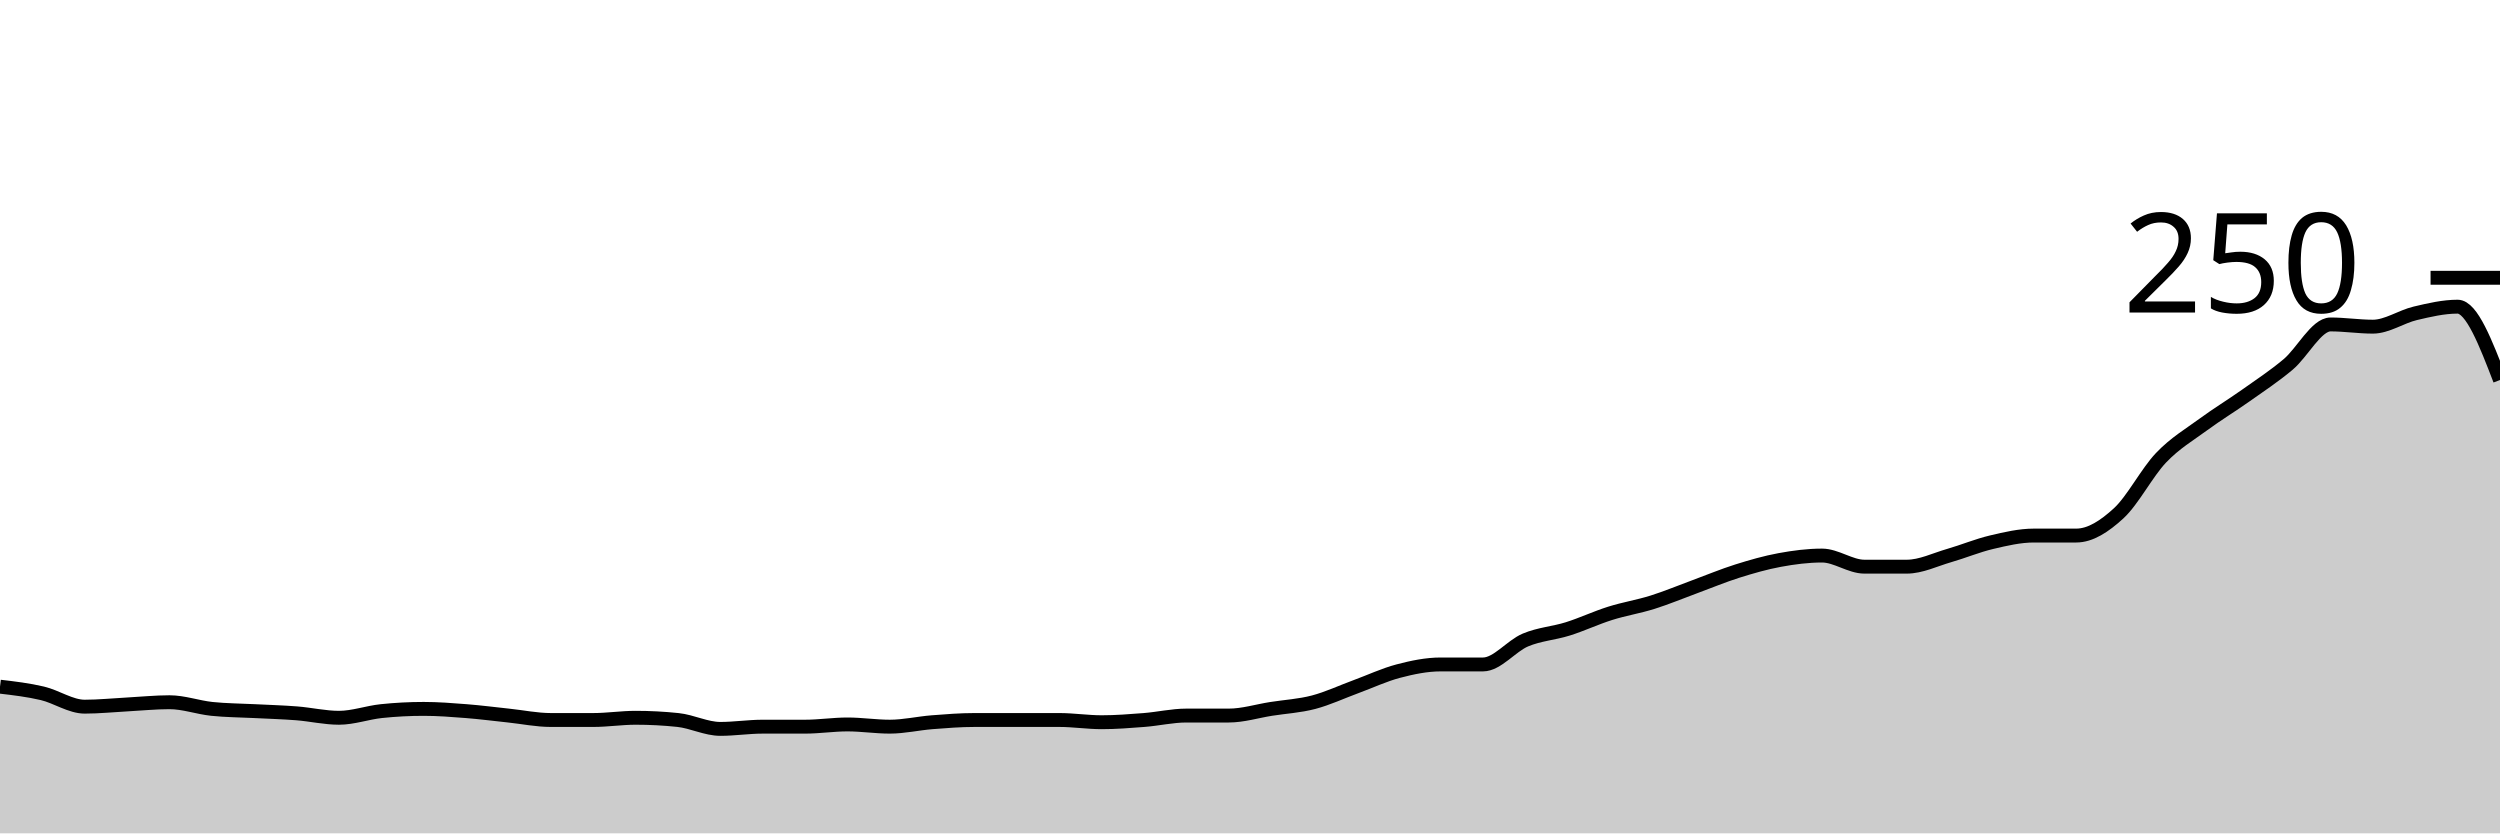
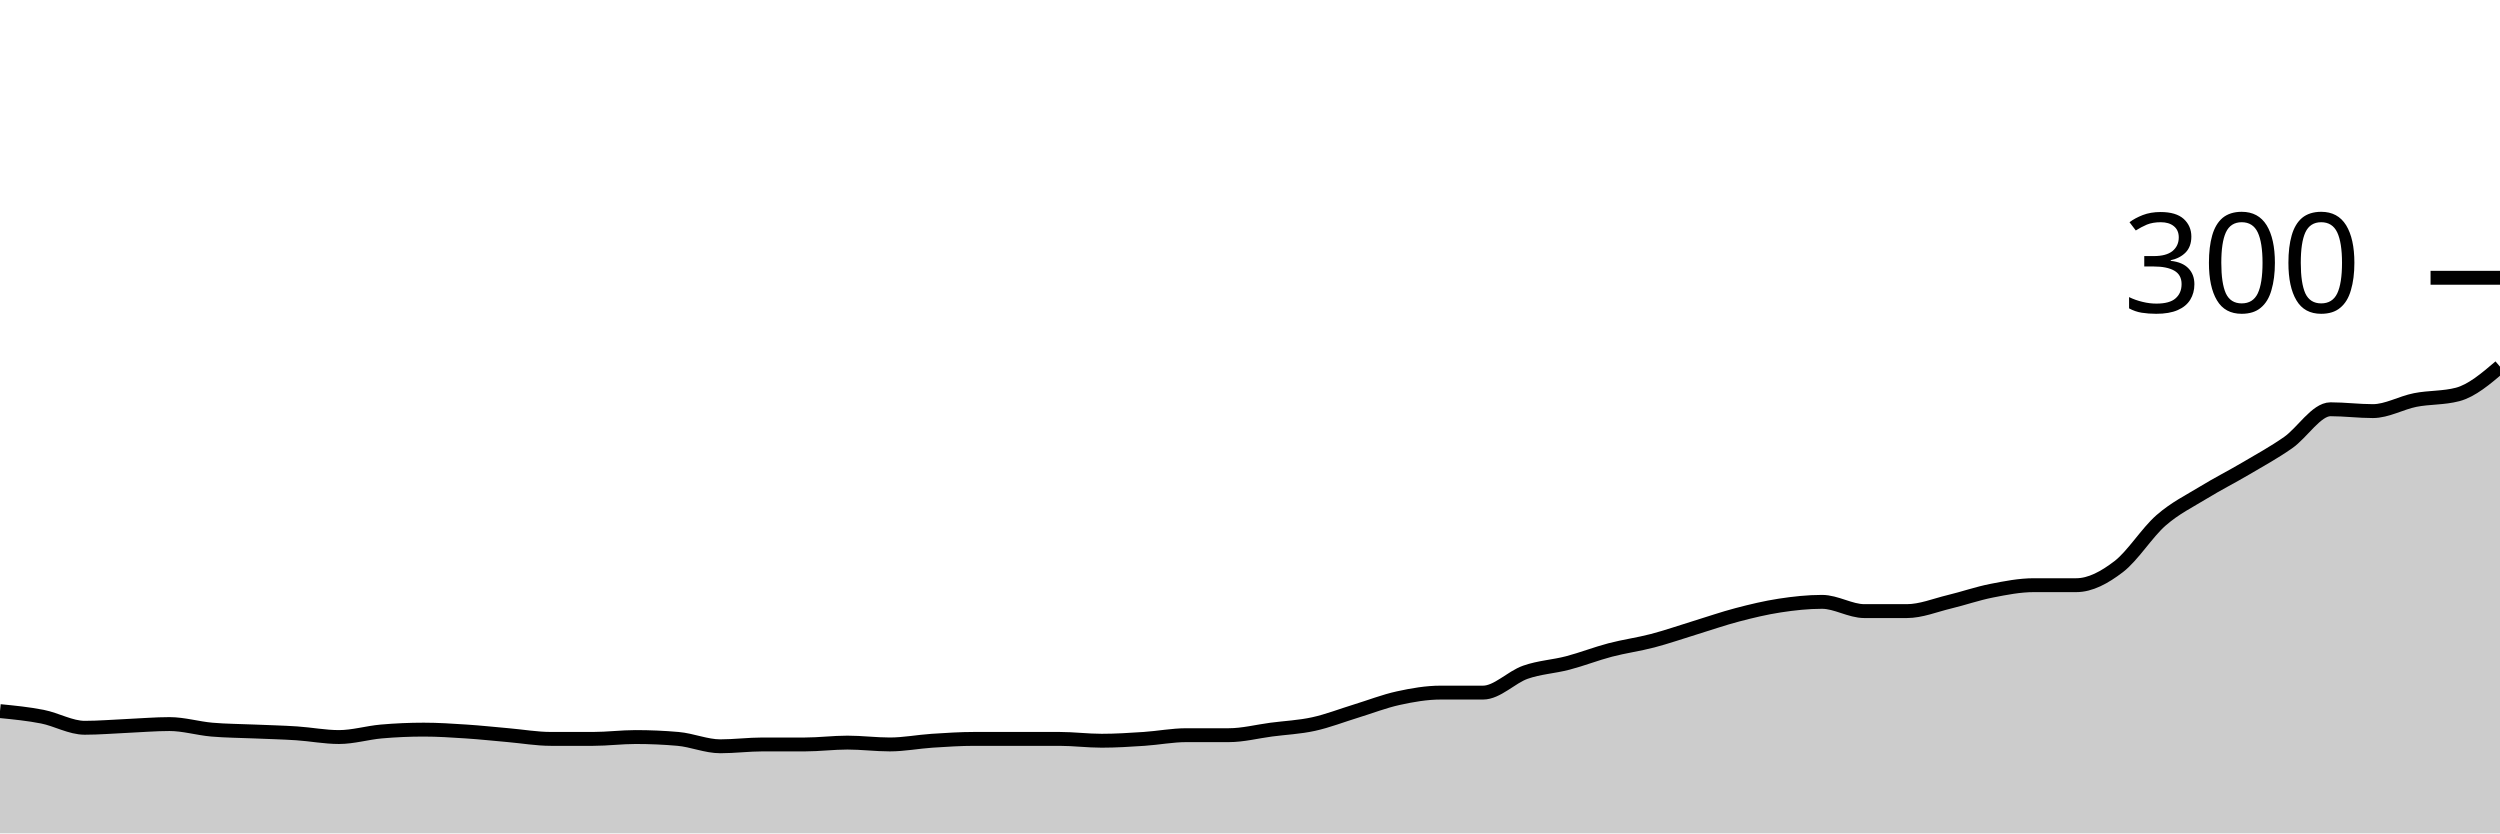
<svg xmlns="http://www.w3.org/2000/svg" viewBox="0 0 180 60">
  <g transform="translate(0,20)">
-     <path class="area" fill="rgba(0, 0, 0, 0.2)" d="M0,29.44C1.017,29.56,2.034,29.68,3.051,29.92C4.068,30.16,5.085,30.88,6.102,30.88C7.119,30.88,8.136,30.773,9.153,30.72C10.169,30.667,11.186,30.56,12.203,30.56C13.22,30.56,14.237,30.933,15.254,31.04C16.271,31.147,17.288,31.147,18.305,31.2C19.322,31.253,20.339,31.28,21.356,31.36C22.373,31.44,23.39,31.68,24.407,31.68C25.424,31.68,26.441,31.307,27.458,31.2C28.475,31.093,29.492,31.04,30.508,31.04C31.525,31.04,32.542,31.12,33.559,31.2C34.576,31.28,35.593,31.413,36.61,31.52C37.627,31.627,38.644,31.84,39.661,31.84C40.678,31.84,41.695,31.84,42.712,31.84C43.729,31.84,44.746,31.68,45.763,31.68C46.78,31.68,47.797,31.733,48.814,31.84C49.831,31.947,50.847,32.48,51.864,32.48C52.881,32.48,53.898,32.32,54.915,32.32C55.932,32.32,56.949,32.32,57.966,32.32C58.983,32.32,60,32.16,61.017,32.16C62.034,32.16,63.051,32.32,64.068,32.32C65.085,32.32,66.102,32.08,67.119,32C68.136,31.92,69.153,31.84,70.169,31.84C71.186,31.84,72.203,31.84,73.22,31.84C74.237,31.84,75.254,31.84,76.271,31.84C77.288,31.84,78.305,32,79.322,32C80.339,32,81.356,31.92,82.373,31.84C83.39,31.76,84.407,31.52,85.424,31.52C86.441,31.52,87.458,31.52,88.475,31.52C89.492,31.52,90.508,31.2,91.525,31.04C92.542,30.88,93.559,30.827,94.576,30.56C95.593,30.293,96.61,29.813,97.627,29.44C98.644,29.067,99.661,28.587,100.678,28.32C101.695,28.053,102.712,27.84,103.729,27.84C104.746,27.84,105.763,27.84,106.78,27.84C107.797,27.84,108.814,26.507,109.831,26.08C110.847,25.653,111.864,25.6,112.881,25.28C113.898,24.96,114.915,24.48,115.932,24.16C116.949,23.84,117.966,23.68,118.983,23.36C120,23.04,121.017,22.613,122.034,22.24C123.051,21.867,124.068,21.44,125.085,21.12C126.102,20.8,127.119,20.507,128.136,20.32C129.153,20.133,130.169,20,131.186,20C132.203,20,133.22,20.8,134.237,20.8C135.254,20.8,136.271,20.8,137.288,20.8C138.305,20.8,139.322,20.293,140.339,20C141.356,19.707,142.373,19.28,143.39,19.04C144.407,18.8,145.424,18.56,146.441,18.56C147.458,18.56,148.475,18.56,149.492,18.56C150.508,18.56,151.525,17.893,152.542,16.96C153.559,16.027,154.576,14.027,155.593,12.96C156.61,11.893,157.627,11.307,158.644,10.56C159.661,9.813,160.678,9.2,161.695,8.48C162.712,7.76,163.729,7.093,164.746,6.24C165.763,5.387,166.78,3.36,167.797,3.36C168.814,3.36,169.831,3.52,170.847,3.52C171.864,3.52,172.881,2.8,173.898,2.56C174.915,2.32,175.932,2.08,176.949,2.08C177.966,2.08,178.983,4.72,180,7.36L180,40C178.983,40,177.966,40,176.949,40C175.932,40,174.915,40,173.898,40C172.881,40,171.864,40,170.847,40C169.831,40,168.814,40,167.797,40C166.78,40,165.763,40,164.746,40C163.729,40,162.712,40,161.695,40C160.678,40,159.661,40,158.644,40C157.627,40,156.61,40,155.593,40C154.576,40,153.559,40,152.542,40C151.525,40,150.508,40,149.492,40C148.475,40,147.458,40,146.441,40C145.424,40,144.407,40,143.39,40C142.373,40,141.356,40,140.339,40C139.322,40,138.305,40,137.288,40C136.271,40,135.254,40,134.237,40C133.22,40,132.203,40,131.186,40C130.169,40,129.153,40,128.136,40C127.119,40,126.102,40,125.085,40C124.068,40,123.051,40,122.034,40C121.017,40,120,40,118.983,40C117.966,40,116.949,40,115.932,40C114.915,40,113.898,40,112.881,40C111.864,40,110.847,40,109.831,40C108.814,40,107.797,40,106.78,40C105.763,40,104.746,40,103.729,40C102.712,40,101.695,40,100.678,40C99.661,40,98.644,40,97.627,40C96.61,40,95.593,40,94.576,40C93.559,40,92.542,40,91.525,40C90.508,40,89.492,40,88.475,40C87.458,40,86.441,40,85.424,40C84.407,40,83.39,40,82.373,40C81.356,40,80.339,40,79.322,40C78.305,40,77.288,40,76.271,40C75.254,40,74.237,40,73.22,40C72.203,40,71.186,40,70.169,40C69.153,40,68.136,40,67.119,40C66.102,40,65.085,40,64.068,40C63.051,40,62.034,40,61.017,40C60,40,58.983,40,57.966,40C56.949,40,55.932,40,54.915,40C53.898,40,52.881,40,51.864,40C50.847,40,49.831,40,48.814,40C47.797,40,46.78,40,45.763,40C44.746,40,43.729,40,42.712,40C41.695,40,40.678,40,39.661,40C38.644,40,37.627,40,36.61,40C35.593,40,34.576,40,33.559,40C32.542,40,31.525,40,30.508,40C29.492,40,28.475,40,27.458,40C26.441,40,25.424,40,24.407,40C23.39,40,22.373,40,21.356,40C20.339,40,19.322,40,18.305,40C17.288,40,16.271,40,15.254,40C14.237,40,13.22,40,12.203,40C11.186,40,10.169,40,9.153,40C8.136,40,7.119,40,6.102,40C5.085,40,4.068,40,3.051,40C2.034,40,1.017,40,0,40Z" />
-     <path class="line" stroke="black" fill="none" d="M0,29.44C1.017,29.56,2.034,29.68,3.051,29.92C4.068,30.16,5.085,30.88,6.102,30.88C7.119,30.88,8.136,30.773,9.153,30.72C10.169,30.667,11.186,30.56,12.203,30.56C13.22,30.56,14.237,30.933,15.254,31.04C16.271,31.147,17.288,31.147,18.305,31.2C19.322,31.253,20.339,31.28,21.356,31.36C22.373,31.44,23.39,31.68,24.407,31.68C25.424,31.68,26.441,31.307,27.458,31.2C28.475,31.093,29.492,31.04,30.508,31.04C31.525,31.04,32.542,31.12,33.559,31.2C34.576,31.28,35.593,31.413,36.61,31.52C37.627,31.627,38.644,31.84,39.661,31.84C40.678,31.84,41.695,31.84,42.712,31.84C43.729,31.84,44.746,31.68,45.763,31.68C46.78,31.68,47.797,31.733,48.814,31.84C49.831,31.947,50.847,32.48,51.864,32.48C52.881,32.48,53.898,32.32,54.915,32.32C55.932,32.32,56.949,32.32,57.966,32.32C58.983,32.32,60,32.16,61.017,32.16C62.034,32.16,63.051,32.32,64.068,32.32C65.085,32.32,66.102,32.08,67.119,32C68.136,31.92,69.153,31.84,70.169,31.84C71.186,31.84,72.203,31.84,73.22,31.84C74.237,31.84,75.254,31.84,76.271,31.84C77.288,31.84,78.305,32,79.322,32C80.339,32,81.356,31.92,82.373,31.84C83.39,31.76,84.407,31.52,85.424,31.52C86.441,31.52,87.458,31.52,88.475,31.52C89.492,31.52,90.508,31.2,91.525,31.04C92.542,30.88,93.559,30.827,94.576,30.56C95.593,30.293,96.61,29.813,97.627,29.44C98.644,29.067,99.661,28.587,100.678,28.32C101.695,28.053,102.712,27.84,103.729,27.84C104.746,27.84,105.763,27.84,106.78,27.84C107.797,27.84,108.814,26.507,109.831,26.08C110.847,25.653,111.864,25.6,112.881,25.28C113.898,24.96,114.915,24.48,115.932,24.16C116.949,23.84,117.966,23.68,118.983,23.36C120,23.04,121.017,22.613,122.034,22.24C123.051,21.867,124.068,21.44,125.085,21.12C126.102,20.8,127.119,20.507,128.136,20.32C129.153,20.133,130.169,20,131.186,20C132.203,20,133.22,20.8,134.237,20.8C135.254,20.8,136.271,20.8,137.288,20.8C138.305,20.8,139.322,20.293,140.339,20C141.356,19.707,142.373,19.28,143.39,19.04C144.407,18.8,145.424,18.56,146.441,18.56C147.458,18.56,148.475,18.56,149.492,18.56C150.508,18.56,151.525,17.893,152.542,16.96C153.559,16.027,154.576,14.027,155.593,12.96C156.61,11.893,157.627,11.307,158.644,10.56C159.661,9.813,160.678,9.2,161.695,8.48C162.712,7.76,163.729,7.093,164.746,6.24C165.763,5.387,166.78,3.36,167.797,3.36C168.814,3.36,169.831,3.52,170.847,3.52C171.864,3.52,172.881,2.8,173.898,2.56C174.915,2.32,175.932,2.08,176.949,2.08C177.966,2.08,178.983,4.72,180,7.36" />
+     <path class="area" fill="rgba(0, 0, 0, 0.2)" d="M0,31.2C1.017,31.3,2.034,31.4,3.051,31.6C4.068,31.8,5.085,32.4,6.102,32.4C7.119,32.4,8.136,32.311,9.153,32.267C10.169,32.222,11.186,32.133,12.203,32.133C13.22,32.133,14.237,32.444,15.254,32.533C16.271,32.622,17.288,32.622,18.305,32.667C19.322,32.711,20.339,32.733,21.356,32.8C22.373,32.867,23.39,33.067,24.407,33.067C25.424,33.067,26.441,32.756,27.458,32.667C28.475,32.578,29.492,32.533,30.508,32.533C31.525,32.533,32.542,32.6,33.559,32.667C34.576,32.733,35.593,32.844,36.61,32.933C37.627,33.022,38.644,33.2,39.661,33.2C40.678,33.2,41.695,33.2,42.712,33.2C43.729,33.2,44.746,33.067,45.763,33.067C46.78,33.067,47.797,33.111,48.814,33.2C49.831,33.289,50.847,33.733,51.864,33.733C52.881,33.733,53.898,33.6,54.915,33.6C55.932,33.6,56.949,33.6,57.966,33.6C58.983,33.6,60,33.467,61.017,33.467C62.034,33.467,63.051,33.6,64.068,33.6C65.085,33.6,66.102,33.4,67.119,33.333C68.136,33.267,69.153,33.2,70.169,33.2C71.186,33.2,72.203,33.2,73.22,33.2C74.237,33.2,75.254,33.2,76.271,33.2C77.288,33.2,78.305,33.333,79.322,33.333C80.339,33.333,81.356,33.267,82.373,33.2C83.39,33.133,84.407,32.933,85.424,32.933C86.441,32.933,87.458,32.933,88.475,32.933C89.492,32.933,90.508,32.667,91.525,32.533C92.542,32.4,93.559,32.356,94.576,32.133C95.593,31.911,96.61,31.511,97.627,31.2C98.644,30.889,99.661,30.489,100.678,30.267C101.695,30.044,102.712,29.867,103.729,29.867C104.746,29.867,105.763,29.867,106.78,29.867C107.797,29.867,108.814,28.756,109.831,28.4C110.847,28.044,111.864,28,112.881,27.733C113.898,27.467,114.915,27.067,115.932,26.8C116.949,26.533,117.966,26.4,118.983,26.133C120,25.867,121.017,25.511,122.034,25.2C123.051,24.889,124.068,24.533,125.085,24.267C126.102,24,127.119,23.756,128.136,23.6C129.153,23.444,130.169,23.333,131.186,23.333C132.203,23.333,133.22,24,134.237,24C135.254,24,136.271,24,137.288,24C138.305,24,139.322,23.578,140.339,23.333C141.356,23.089,142.373,22.733,143.39,22.533C144.407,22.333,145.424,22.133,146.441,22.133C147.458,22.133,148.475,22.133,149.492,22.133C150.508,22.133,151.525,21.578,152.542,20.8C153.559,20.022,154.576,18.356,155.593,17.467C156.61,16.578,157.627,16.089,158.644,15.467C159.661,14.844,160.678,14.333,161.695,13.733C162.712,13.133,163.729,12.578,164.746,11.867C165.763,11.156,166.78,9.467,167.797,9.467C168.814,9.467,169.831,9.6,170.847,9.6C171.864,9.6,172.881,9,173.898,8.8C174.915,8.6,175.932,8.667,176.949,8.4C177.966,8.133,178.983,7.267,180,6.4L180,40C178.983,40,177.966,40,176.949,40C175.932,40,174.915,40,173.898,40C172.881,40,171.864,40,170.847,40C169.831,40,168.814,40,167.797,40C166.78,40,165.763,40,164.746,40C163.729,40,162.712,40,161.695,40C160.678,40,159.661,40,158.644,40C157.627,40,156.61,40,155.593,40C154.576,40,153.559,40,152.542,40C151.525,40,150.508,40,149.492,40C148.475,40,147.458,40,146.441,40C145.424,40,144.407,40,143.39,40C142.373,40,141.356,40,140.339,40C139.322,40,138.305,40,137.288,40C136.271,40,135.254,40,134.237,40C133.22,40,132.203,40,131.186,40C130.169,40,129.153,40,128.136,40C127.119,40,126.102,40,125.085,40C124.068,40,123.051,40,122.034,40C121.017,40,120,40,118.983,40C117.966,40,116.949,40,115.932,40C114.915,40,113.898,40,112.881,40C111.864,40,110.847,40,109.831,40C108.814,40,107.797,40,106.78,40C105.763,40,104.746,40,103.729,40C102.712,40,101.695,40,100.678,40C99.661,40,98.644,40,97.627,40C96.61,40,95.593,40,94.576,40C93.559,40,92.542,40,91.525,40C90.508,40,89.492,40,88.475,40C87.458,40,86.441,40,85.424,40C84.407,40,83.39,40,82.373,40C81.356,40,80.339,40,79.322,40C78.305,40,77.288,40,76.271,40C75.254,40,74.237,40,73.22,40C72.203,40,71.186,40,70.169,40C69.153,40,68.136,40,67.119,40C66.102,40,65.085,40,64.068,40C63.051,40,62.034,40,61.017,40C60,40,58.983,40,57.966,40C56.949,40,55.932,40,54.915,40C53.898,40,52.881,40,51.864,40C50.847,40,49.831,40,48.814,40C47.797,40,46.78,40,45.763,40C44.746,40,43.729,40,42.712,40C41.695,40,40.678,40,39.661,40C38.644,40,37.627,40,36.61,40C35.593,40,34.576,40,33.559,40C32.542,40,31.525,40,30.508,40C29.492,40,28.475,40,27.458,40C26.441,40,25.424,40,24.407,40C23.39,40,22.373,40,21.356,40C20.339,40,19.322,40,18.305,40C17.288,40,16.271,40,15.254,40C14.237,40,13.22,40,12.203,40C11.186,40,10.169,40,9.153,40C8.136,40,7.119,40,6.102,40C5.085,40,4.068,40,3.051,40C2.034,40,1.017,40,0,40Z" />
+     <path class="line" stroke="black" fill="none" d="M0,31.2C1.017,31.3,2.034,31.4,3.051,31.6C4.068,31.8,5.085,32.4,6.102,32.4C7.119,32.4,8.136,32.311,9.153,32.267C10.169,32.222,11.186,32.133,12.203,32.133C13.22,32.133,14.237,32.444,15.254,32.533C16.271,32.622,17.288,32.622,18.305,32.667C19.322,32.711,20.339,32.733,21.356,32.8C22.373,32.867,23.39,33.067,24.407,33.067C25.424,33.067,26.441,32.756,27.458,32.667C28.475,32.578,29.492,32.533,30.508,32.533C31.525,32.533,32.542,32.6,33.559,32.667C34.576,32.733,35.593,32.844,36.61,32.933C37.627,33.022,38.644,33.2,39.661,33.2C40.678,33.2,41.695,33.2,42.712,33.2C43.729,33.2,44.746,33.067,45.763,33.067C46.78,33.067,47.797,33.111,48.814,33.2C49.831,33.289,50.847,33.733,51.864,33.733C52.881,33.733,53.898,33.6,54.915,33.6C55.932,33.6,56.949,33.6,57.966,33.6C58.983,33.6,60,33.467,61.017,33.467C62.034,33.467,63.051,33.6,64.068,33.6C65.085,33.6,66.102,33.4,67.119,33.333C68.136,33.267,69.153,33.2,70.169,33.2C71.186,33.2,72.203,33.2,73.22,33.2C74.237,33.2,75.254,33.2,76.271,33.2C77.288,33.2,78.305,33.333,79.322,33.333C80.339,33.333,81.356,33.267,82.373,33.2C83.39,33.133,84.407,32.933,85.424,32.933C86.441,32.933,87.458,32.933,88.475,32.933C89.492,32.933,90.508,32.667,91.525,32.533C92.542,32.4,93.559,32.356,94.576,32.133C95.593,31.911,96.61,31.511,97.627,31.2C98.644,30.889,99.661,30.489,100.678,30.267C101.695,30.044,102.712,29.867,103.729,29.867C104.746,29.867,105.763,29.867,106.78,29.867C107.797,29.867,108.814,28.756,109.831,28.4C110.847,28.044,111.864,28,112.881,27.733C113.898,27.467,114.915,27.067,115.932,26.8C116.949,26.533,117.966,26.4,118.983,26.133C120,25.867,121.017,25.511,122.034,25.2C123.051,24.889,124.068,24.533,125.085,24.267C126.102,24,127.119,23.756,128.136,23.6C129.153,23.444,130.169,23.333,131.186,23.333C132.203,23.333,133.22,24,134.237,24C135.254,24,136.271,24,137.288,24C138.305,24,139.322,23.578,140.339,23.333C141.356,23.089,142.373,22.733,143.39,22.533C144.407,22.333,145.424,22.133,146.441,22.133C147.458,22.133,148.475,22.133,149.492,22.133C150.508,22.133,151.525,21.578,152.542,20.8C153.559,20.022,154.576,18.356,155.593,17.467C156.61,16.578,157.627,16.089,158.644,15.467C159.661,14.844,160.678,14.333,161.695,13.733C162.712,13.133,163.729,12.578,164.746,11.867C165.763,11.156,166.78,9.467,167.797,9.467C168.814,9.467,169.831,9.6,170.847,9.6C171.864,9.6,172.881,9,173.898,8.8C174.915,8.6,175.932,8.667,176.949,8.4C177.966,8.133,178.983,7.267,180,6.4" />
    <path class="axis-ceiling" stroke-width="1" stroke="black" fill="none" d="M175,0L180,0" />
-     <text class="axis-ceiling-label" font-family="sans-serif" text-anchor="end" font-size="10px" x="170" y="2.5">250</text>
+     <text class="axis-ceiling-label" font-family="sans-serif" text-anchor="end" font-size="10px" x="170" y="2.5">300</text>
  </g>
</svg>
